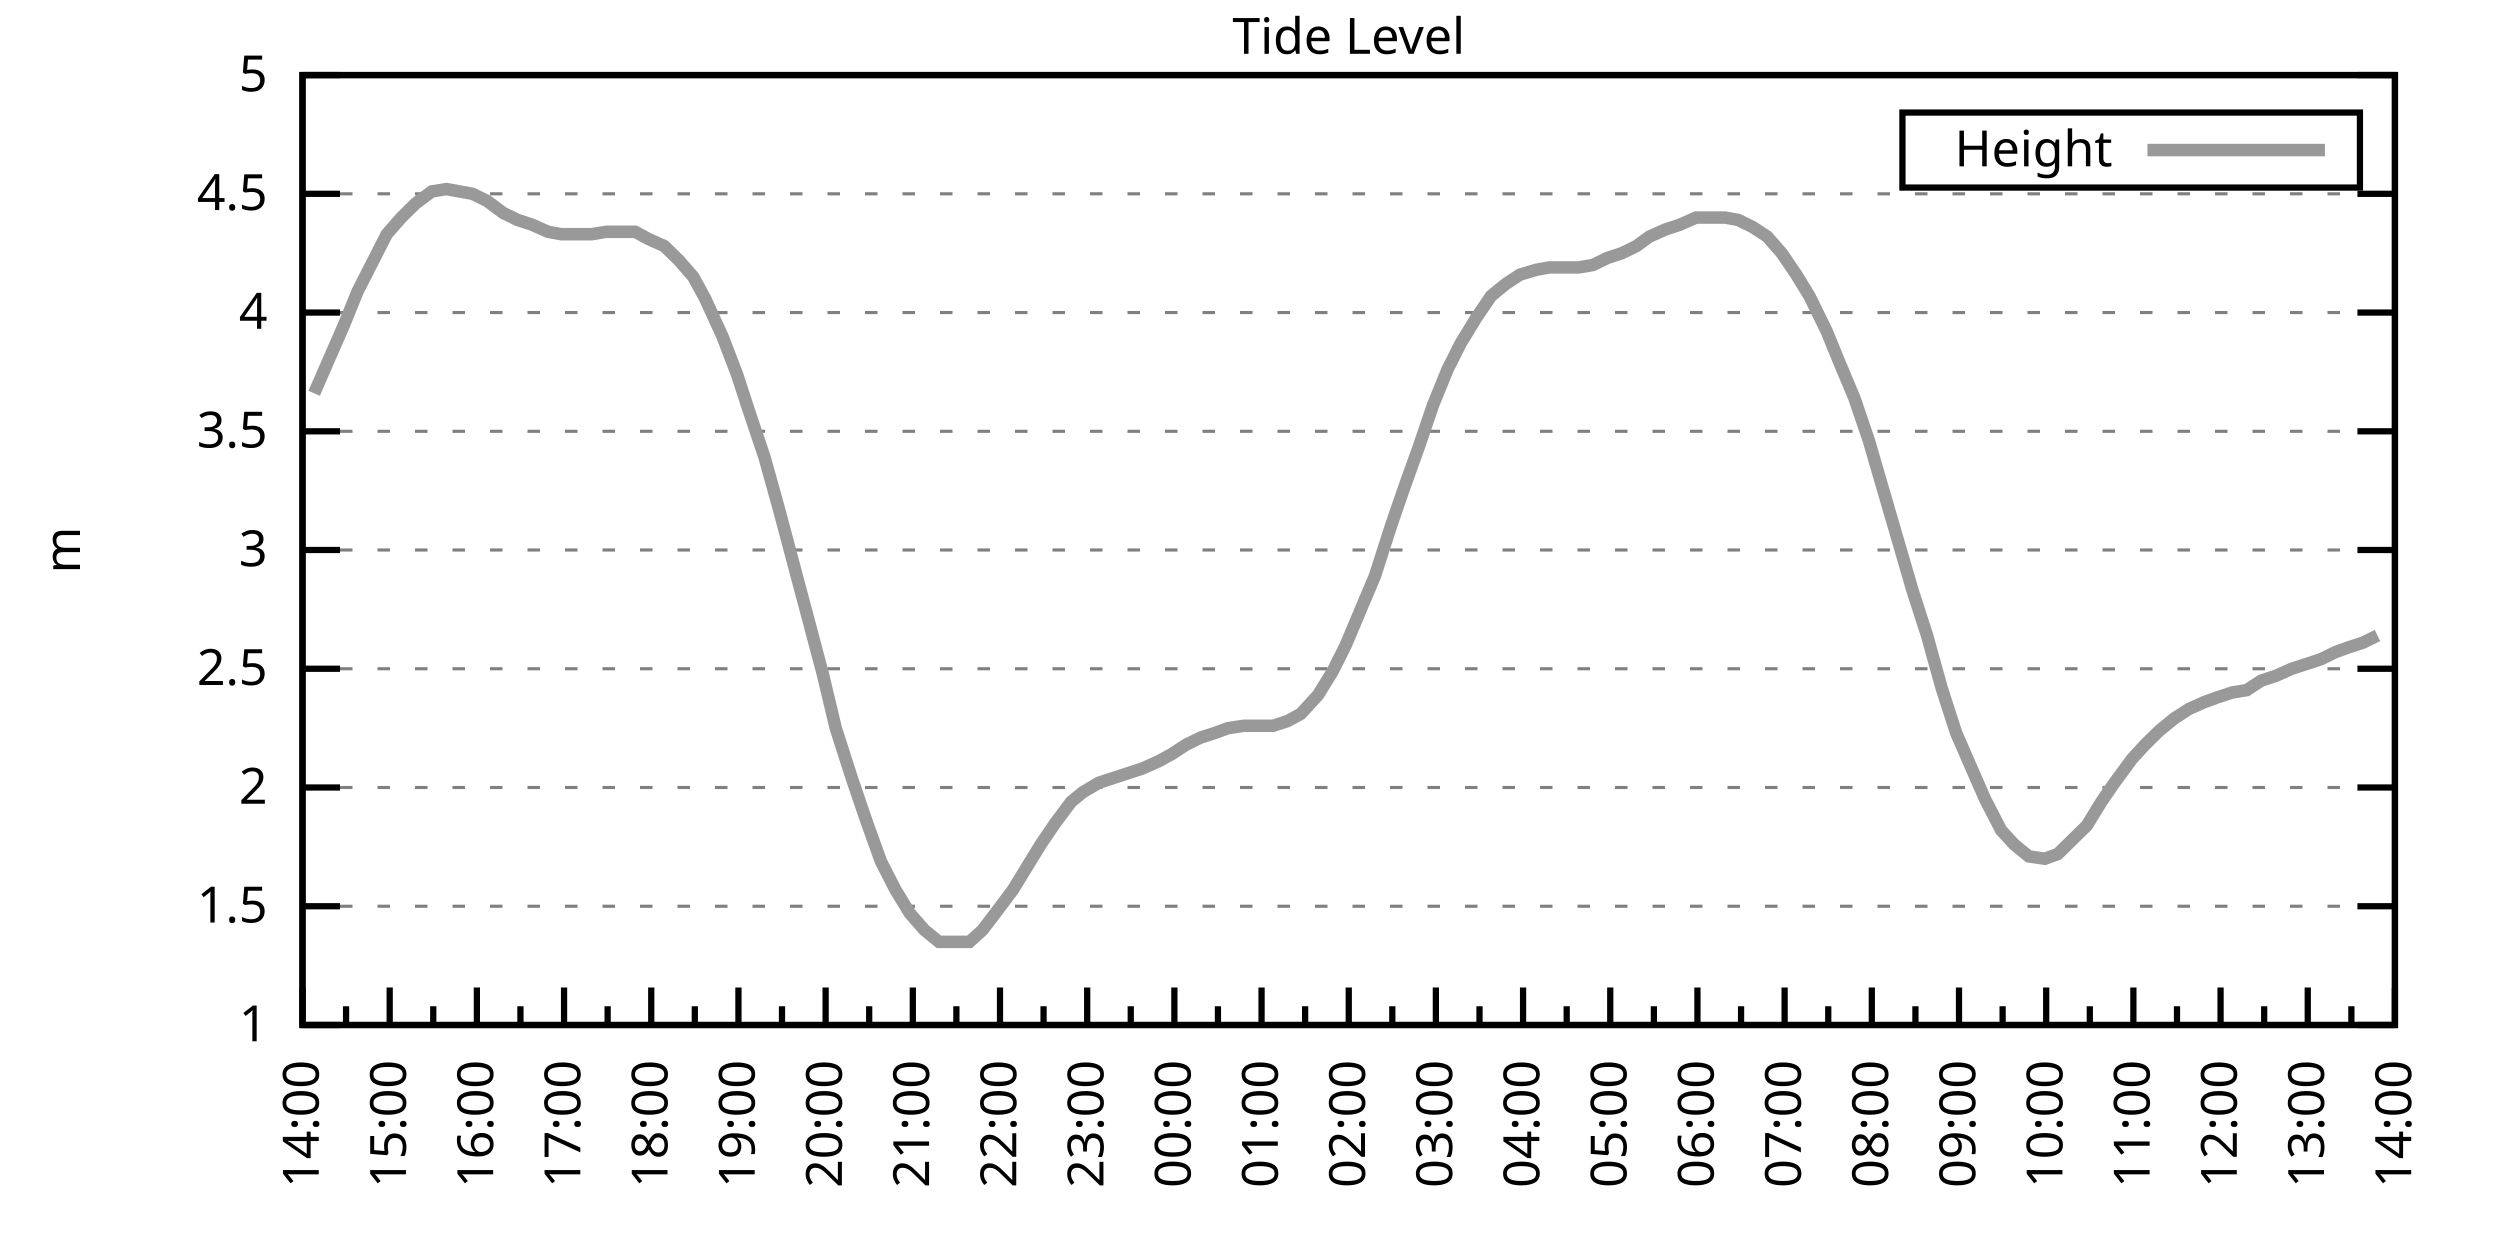
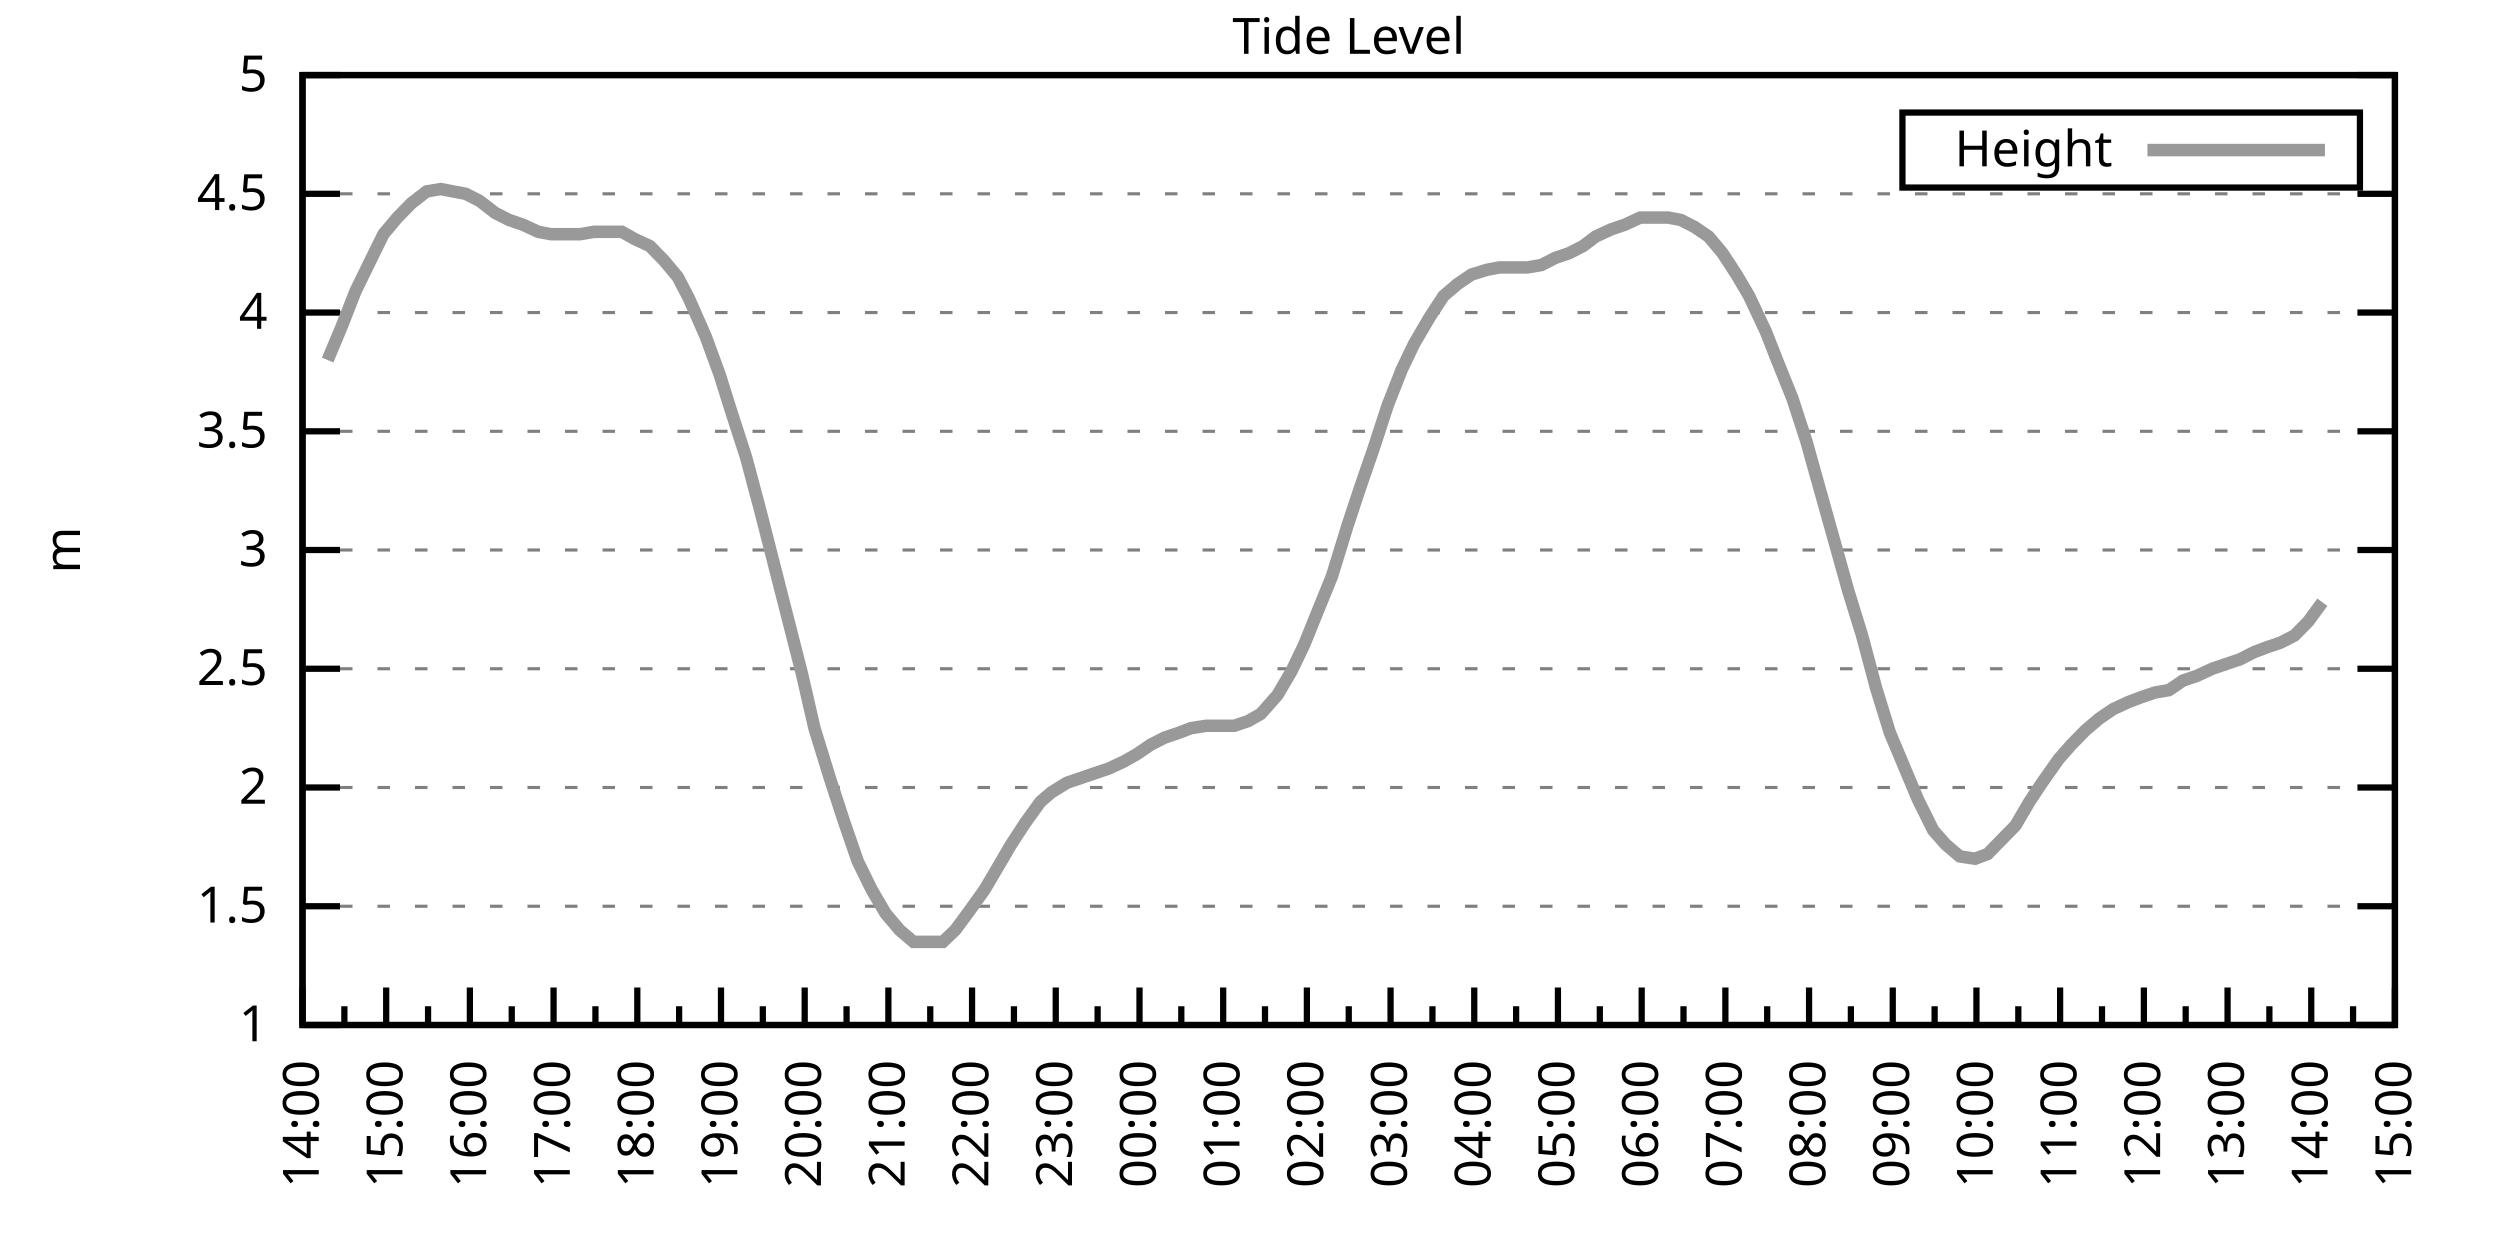
<svg xmlns="http://www.w3.org/2000/svg" xmlns:xlink="http://www.w3.org/1999/xlink" width="400" height="200" viewBox="0 0 400 200">
  <g id="gnuplot_canvas">
    <rect x="0" y="0" width="400" height="200" fill="none" />
    <defs>
      <circle id="gpDot" r="0.5" stroke-width="0.5" stroke="currentColor" />
      <path id="gpPt0" stroke-width="0.333" stroke="currentColor" d="M-1,0 h2 M0,-1 v2" />
      <path id="gpPt1" stroke-width="0.333" stroke="currentColor" d="M-1,-1 L1,1 M1,-1 L-1,1" />
      <path id="gpPt2" stroke-width="0.333" stroke="currentColor" d="M-1,0 L1,0 M0,-1 L0,1 M-1,-1 L1,1 M-1,1 L1,-1" />
      <rect id="gpPt3" stroke-width="0.333" stroke="currentColor" x="-1" y="-1" width="2" height="2" />
      <rect id="gpPt4" stroke-width="0.333" stroke="currentColor" fill="currentColor" x="-1" y="-1" width="2" height="2" />
      <circle id="gpPt5" stroke-width="0.333" stroke="currentColor" cx="0" cy="0" r="1" />
      <use xlink:href="#gpPt5" id="gpPt6" fill="currentColor" stroke="none" />
      <path id="gpPt7" stroke-width="0.333" stroke="currentColor" d="M0,-1.33 L-1.33,0.67 L1.33,0.67 z" />
      <use xlink:href="#gpPt7" id="gpPt8" fill="currentColor" stroke="none" />
      <use xlink:href="#gpPt7" id="gpPt9" stroke="currentColor" transform="rotate(180)" />
      <use xlink:href="#gpPt9" id="gpPt10" fill="currentColor" stroke="none" />
      <use xlink:href="#gpPt3" id="gpPt11" stroke="currentColor" transform="rotate(45)" />
      <use xlink:href="#gpPt11" id="gpPt12" fill="currentColor" stroke="none" />
      <path id="gpPt13" stroke-width="0.333" stroke="currentColor" d="M0,1.330 L1.265,0.411 L0.782,-1.067 L-0.782,-1.076 L-1.265,0.411 z" />
      <use xlink:href="#gpPt13" id="gpPt14" fill="currentColor" stroke="none" />
      <filter id="textbox" filterUnits="objectBoundingBox" x="0" y="0" height="1" width="1">
        <feFlood flood-color="white" flood-opacity="1" result="bgnd" />
        <feComposite in="SourceGraphic" in2="bgnd" operator="atop" />
      </filter>
      <filter id="greybox" filterUnits="objectBoundingBox" x="0" y="0" height="1" width="1">
        <feFlood flood-color="lightgrey" flood-opacity="1" result="grey" />
        <feComposite in="SourceGraphic" in2="grey" operator="atop" />
      </filter>
    </defs>
    <g fill="none" color="white" stroke="currentColor" stroke-width="1.00" stroke-linecap="butt" stroke-linejoin="miter">
</g>
    <g fill="none" color="black" stroke="currentColor" stroke-width="1.00" stroke-linecap="butt" stroke-linejoin="miter">
      <g stroke="none" shape-rendering="crispEdges">
        <polygon fill="rgb(255, 255, 255)" points="48.40,164.00 383.18,164.00 383.18,12.02 48.40,12.02 " />
      </g>
    </g>
    <g fill="none" color="black" stroke="currentColor" stroke-width="1.00" stroke-linecap="butt" stroke-linejoin="miter">
</g>
    <g fill="none" color="black" stroke="black" stroke-width="0.50" stroke-linecap="butt" stroke-linejoin="miter">
</g>
    <g fill="none" color="gray" stroke="currentColor" stroke-width="0.50" stroke-linecap="butt" stroke-linejoin="miter">
      <path stroke="gray" stroke-dasharray="2,4" class="gridline" d="M48.40,164.00 L383.19,164.00  " />
    </g>
    <g fill="none" color="gray" stroke="gray" stroke-width="1.00" stroke-linecap="butt" stroke-linejoin="miter">
</g>
    <g fill="none" color="black" stroke="currentColor" stroke-width="1.00" stroke-linecap="butt" stroke-linejoin="miter">
      <path stroke="black" d="M48.40,164.00 L54.40,164.00 M383.19,164.00 L377.19,164.00  " />
      <g transform="translate(42.80,166.60)" stroke="none" fill="black" font-family="Sans" font-size="8.00" text-anchor="end">
        <text>
          <tspan font-family="Sans"> 1</tspan>
        </text>
      </g>
    </g>
    <g fill="none" color="black" stroke="currentColor" stroke-width="1.00" stroke-linecap="butt" stroke-linejoin="miter">
</g>
    <g fill="none" color="black" stroke="black" stroke-width="0.50" stroke-linecap="butt" stroke-linejoin="miter">
</g>
    <g fill="none" color="gray" stroke="currentColor" stroke-width="0.50" stroke-linecap="butt" stroke-linejoin="miter">
      <path stroke="gray" stroke-dasharray="2,4" class="gridline" d="M48.40,145.00 L383.19,145.00  " />
    </g>
    <g fill="none" color="gray" stroke="gray" stroke-width="1.00" stroke-linecap="butt" stroke-linejoin="miter">
</g>
    <g fill="none" color="black" stroke="currentColor" stroke-width="1.00" stroke-linecap="butt" stroke-linejoin="miter">
      <path stroke="black" d="M48.40,145.00 L54.40,145.00 M383.19,145.00 L377.19,145.00  " />
      <g transform="translate(42.80,147.60)" stroke="none" fill="black" font-family="Sans" font-size="8.00" text-anchor="end">
        <text>
          <tspan font-family="Sans"> 1.5</tspan>
        </text>
      </g>
    </g>
    <g fill="none" color="black" stroke="currentColor" stroke-width="1.00" stroke-linecap="butt" stroke-linejoin="miter">
</g>
    <g fill="none" color="black" stroke="black" stroke-width="0.50" stroke-linecap="butt" stroke-linejoin="miter">
</g>
    <g fill="none" color="gray" stroke="currentColor" stroke-width="0.50" stroke-linecap="butt" stroke-linejoin="miter">
      <path stroke="gray" stroke-dasharray="2,4" class="gridline" d="M48.40,126.00 L383.19,126.00  " />
    </g>
    <g fill="none" color="gray" stroke="gray" stroke-width="1.00" stroke-linecap="butt" stroke-linejoin="miter">
</g>
    <g fill="none" color="black" stroke="currentColor" stroke-width="1.00" stroke-linecap="butt" stroke-linejoin="miter">
      <path stroke="black" d="M48.40,126.00 L54.40,126.00 M383.19,126.00 L377.19,126.00  " />
      <g transform="translate(42.80,128.60)" stroke="none" fill="black" font-family="Sans" font-size="8.00" text-anchor="end">
        <text>
          <tspan font-family="Sans"> 2</tspan>
        </text>
      </g>
    </g>
    <g fill="none" color="black" stroke="currentColor" stroke-width="1.00" stroke-linecap="butt" stroke-linejoin="miter">
</g>
    <g fill="none" color="black" stroke="black" stroke-width="0.50" stroke-linecap="butt" stroke-linejoin="miter">
</g>
    <g fill="none" color="gray" stroke="currentColor" stroke-width="0.50" stroke-linecap="butt" stroke-linejoin="miter">
      <path stroke="gray" stroke-dasharray="2,4" class="gridline" d="M48.40,107.00 L383.19,107.00  " />
    </g>
    <g fill="none" color="gray" stroke="gray" stroke-width="1.00" stroke-linecap="butt" stroke-linejoin="miter">
</g>
    <g fill="none" color="black" stroke="currentColor" stroke-width="1.00" stroke-linecap="butt" stroke-linejoin="miter">
      <path stroke="black" d="M48.40,107.00 L54.40,107.00 M383.19,107.00 L377.19,107.00  " />
      <g transform="translate(42.80,109.60)" stroke="none" fill="black" font-family="Sans" font-size="8.00" text-anchor="end">
        <text>
          <tspan font-family="Sans"> 2.5</tspan>
        </text>
      </g>
    </g>
    <g fill="none" color="black" stroke="currentColor" stroke-width="1.00" stroke-linecap="butt" stroke-linejoin="miter">
</g>
    <g fill="none" color="black" stroke="black" stroke-width="0.50" stroke-linecap="butt" stroke-linejoin="miter">
</g>
    <g fill="none" color="gray" stroke="currentColor" stroke-width="0.50" stroke-linecap="butt" stroke-linejoin="miter">
      <path stroke="gray" stroke-dasharray="2,4" class="gridline" d="M48.40,88.00 L383.19,88.00  " />
    </g>
    <g fill="none" color="gray" stroke="gray" stroke-width="1.00" stroke-linecap="butt" stroke-linejoin="miter">
</g>
    <g fill="none" color="black" stroke="currentColor" stroke-width="1.00" stroke-linecap="butt" stroke-linejoin="miter">
      <path stroke="black" d="M48.40,88.00 L54.40,88.00 M383.19,88.00 L377.19,88.00  " />
      <g transform="translate(42.80,90.60)" stroke="none" fill="black" font-family="Sans" font-size="8.00" text-anchor="end">
        <text>
          <tspan font-family="Sans"> 3</tspan>
        </text>
      </g>
    </g>
    <g fill="none" color="black" stroke="currentColor" stroke-width="1.00" stroke-linecap="butt" stroke-linejoin="miter">
</g>
    <g fill="none" color="black" stroke="black" stroke-width="0.50" stroke-linecap="butt" stroke-linejoin="miter">
</g>
    <g fill="none" color="gray" stroke="currentColor" stroke-width="0.50" stroke-linecap="butt" stroke-linejoin="miter">
      <path stroke="gray" stroke-dasharray="2,4" class="gridline" d="M48.40,69.01 L383.19,69.01  " />
    </g>
    <g fill="none" color="gray" stroke="gray" stroke-width="1.00" stroke-linecap="butt" stroke-linejoin="miter">
</g>
    <g fill="none" color="black" stroke="currentColor" stroke-width="1.00" stroke-linecap="butt" stroke-linejoin="miter">
      <path stroke="black" d="M48.40,69.01 L54.40,69.01 M383.19,69.01 L377.19,69.01  " />
      <g transform="translate(42.80,71.61)" stroke="none" fill="black" font-family="Sans" font-size="8.00" text-anchor="end">
        <text>
          <tspan font-family="Sans"> 3.5</tspan>
        </text>
      </g>
    </g>
    <g fill="none" color="black" stroke="currentColor" stroke-width="1.00" stroke-linecap="butt" stroke-linejoin="miter">
</g>
    <g fill="none" color="black" stroke="black" stroke-width="0.50" stroke-linecap="butt" stroke-linejoin="miter">
</g>
    <g fill="none" color="gray" stroke="currentColor" stroke-width="0.50" stroke-linecap="butt" stroke-linejoin="miter">
      <path stroke="gray" stroke-dasharray="2,4" class="gridline" d="M48.40,50.01 L383.19,50.01  " />
    </g>
    <g fill="none" color="gray" stroke="gray" stroke-width="1.00" stroke-linecap="butt" stroke-linejoin="miter">
</g>
    <g fill="none" color="black" stroke="currentColor" stroke-width="1.00" stroke-linecap="butt" stroke-linejoin="miter">
      <path stroke="black" d="M48.40,50.01 L54.40,50.01 M383.19,50.01 L377.19,50.01  " />
      <g transform="translate(42.80,52.61)" stroke="none" fill="black" font-family="Sans" font-size="8.00" text-anchor="end">
        <text>
          <tspan font-family="Sans"> 4</tspan>
        </text>
      </g>
    </g>
    <g fill="none" color="black" stroke="currentColor" stroke-width="1.00" stroke-linecap="butt" stroke-linejoin="miter">
</g>
    <g fill="none" color="black" stroke="black" stroke-width="0.50" stroke-linecap="butt" stroke-linejoin="miter">
</g>
    <g fill="none" color="gray" stroke="currentColor" stroke-width="0.50" stroke-linecap="butt" stroke-linejoin="miter">
      <path stroke="gray" stroke-dasharray="2,4" class="gridline" d="M48.40,31.01 L383.19,31.01  " />
    </g>
    <g fill="none" color="gray" stroke="gray" stroke-width="1.00" stroke-linecap="butt" stroke-linejoin="miter">
</g>
    <g fill="none" color="black" stroke="currentColor" stroke-width="1.00" stroke-linecap="butt" stroke-linejoin="miter">
      <path stroke="black" d="M48.40,31.01 L54.40,31.01 M383.19,31.01 L377.19,31.01  " />
      <g transform="translate(42.80,33.61)" stroke="none" fill="black" font-family="Sans" font-size="8.00" text-anchor="end">
        <text>
          <tspan font-family="Sans"> 4.5</tspan>
        </text>
      </g>
    </g>
    <g fill="none" color="black" stroke="currentColor" stroke-width="1.00" stroke-linecap="butt" stroke-linejoin="miter">
</g>
    <g fill="none" color="black" stroke="black" stroke-width="0.50" stroke-linecap="butt" stroke-linejoin="miter">
</g>
    <g fill="none" color="gray" stroke="currentColor" stroke-width="0.50" stroke-linecap="butt" stroke-linejoin="miter">
      <path stroke="gray" stroke-dasharray="2,4" class="gridline" d="M48.40,12.01 L383.19,12.01  " />
    </g>
    <g fill="none" color="gray" stroke="gray" stroke-width="1.00" stroke-linecap="butt" stroke-linejoin="miter">
</g>
    <g fill="none" color="black" stroke="currentColor" stroke-width="1.00" stroke-linecap="butt" stroke-linejoin="miter">
      <path stroke="black" d="M48.40,12.01 L54.40,12.01 M383.19,12.01 L377.19,12.01  " />
      <g transform="translate(42.80,14.61)" stroke="none" fill="black" font-family="Sans" font-size="8.00" text-anchor="end">
        <text>
          <tspan font-family="Sans"> 5</tspan>
        </text>
      </g>
    </g>
    <g fill="none" color="black" stroke="currentColor" stroke-width="1.00" stroke-linecap="butt" stroke-linejoin="miter">
      <path stroke="black" d="M48.40,164.00 L48.40,158.00  " />
      <g transform="translate(51.00,169.60) rotate(270)" stroke="none" fill="black" font-family="Sans" font-size="8.00" text-anchor="end">
        <text>
          <tspan font-family="Sans">14:00</tspan>
        </text>
      </g>
    </g>
    <g fill="none" color="black" stroke="currentColor" stroke-width="1.00" stroke-linecap="butt" stroke-linejoin="miter">
-       <path stroke="black" d="M55.37,164.00 L55.37,161.00 M62.35,164.00 L62.35,158.00  " />
-       <g transform="translate(64.95,169.60) rotate(270)" stroke="none" fill="black" font-family="Sans" font-size="8.00" text-anchor="end">
+       <path stroke="black" d="M55.10,164.00 L55.10,161.00 M61.79,164.00 L61.79,158.00  " />
+       <g transform="translate(64.39,169.60) rotate(270)" stroke="none" fill="black" font-family="Sans" font-size="8.00" text-anchor="end">
        <text>
          <tspan font-family="Sans">15:00</tspan>
        </text>
      </g>
    </g>
    <g fill="none" color="black" stroke="currentColor" stroke-width="1.00" stroke-linecap="butt" stroke-linejoin="miter">
-       <path stroke="black" d="M69.32,164.00 L69.32,161.00 M76.30,164.00 L76.30,158.00  " />
-       <g transform="translate(78.90,169.60) rotate(270)" stroke="none" fill="black" font-family="Sans" font-size="8.00" text-anchor="end">
+       <path stroke="black" d="M68.49,164.00 L68.49,161.00 M75.18,164.00 L75.18,158.00  " />
+       <g transform="translate(77.78,169.60) rotate(270)" stroke="none" fill="black" font-family="Sans" font-size="8.00" text-anchor="end">
        <text>
          <tspan font-family="Sans">16:00</tspan>
        </text>
      </g>
    </g>
    <g fill="none" color="black" stroke="currentColor" stroke-width="1.00" stroke-linecap="butt" stroke-linejoin="miter">
-       <path stroke="black" d="M83.27,164.00 L83.27,161.00 M90.25,164.00 L90.25,158.00  " />
-       <g transform="translate(92.85,169.60) rotate(270)" stroke="none" fill="black" font-family="Sans" font-size="8.00" text-anchor="end">
+       <path stroke="black" d="M81.88,164.00 L81.88,161.00 M88.57,164.00 L88.57,158.00  " />
+       <g transform="translate(91.17,169.60) rotate(270)" stroke="none" fill="black" font-family="Sans" font-size="8.00" text-anchor="end">
        <text>
          <tspan font-family="Sans">17:00</tspan>
        </text>
      </g>
    </g>
    <g fill="none" color="black" stroke="currentColor" stroke-width="1.00" stroke-linecap="butt" stroke-linejoin="miter">
-       <path stroke="black" d="M97.22,164.00 L97.22,161.00 M104.20,164.00 L104.20,158.00  " />
-       <g transform="translate(106.80,169.60) rotate(270)" stroke="none" fill="black" font-family="Sans" font-size="8.00" text-anchor="end">
+       <path stroke="black" d="M95.27,164.00 L95.27,161.00 M101.97,164.00 L101.97,158.00  " />
+       <g transform="translate(104.57,169.60) rotate(270)" stroke="none" fill="black" font-family="Sans" font-size="8.00" text-anchor="end">
        <text>
          <tspan font-family="Sans">18:00</tspan>
        </text>
      </g>
    </g>
    <g fill="none" color="black" stroke="currentColor" stroke-width="1.00" stroke-linecap="butt" stroke-linejoin="miter">
-       <path stroke="black" d="M111.17,164.00 L111.17,161.00 M118.15,164.00 L118.15,158.00  " />
-       <g transform="translate(120.75,169.60) rotate(270)" stroke="none" fill="black" font-family="Sans" font-size="8.00" text-anchor="end">
+       <path stroke="black" d="M108.66,164.00 L108.66,161.00 M115.36,164.00 L115.36,158.00  " />
+       <g transform="translate(117.96,169.60) rotate(270)" stroke="none" fill="black" font-family="Sans" font-size="8.00" text-anchor="end">
        <text>
          <tspan font-family="Sans">19:00</tspan>
        </text>
      </g>
    </g>
    <g fill="none" color="black" stroke="currentColor" stroke-width="1.00" stroke-linecap="butt" stroke-linejoin="miter">
-       <path stroke="black" d="M125.12,164.00 L125.12,161.00 M132.10,164.00 L132.10,158.00  " />
-       <g transform="translate(134.70,169.60) rotate(270)" stroke="none" fill="black" font-family="Sans" font-size="8.00" text-anchor="end">
+       <path stroke="black" d="M122.05,164.00 L122.05,161.00 M128.75,164.00 L128.75,158.00  " />
+       <g transform="translate(131.35,169.60) rotate(270)" stroke="none" fill="black" font-family="Sans" font-size="8.00" text-anchor="end">
        <text>
          <tspan font-family="Sans">20:00</tspan>
        </text>
      </g>
    </g>
    <g fill="none" color="black" stroke="currentColor" stroke-width="1.00" stroke-linecap="butt" stroke-linejoin="miter">
-       <path stroke="black" d="M139.07,164.00 L139.07,161.00 M146.05,164.00 L146.05,158.00  " />
-       <g transform="translate(148.65,169.60) rotate(270)" stroke="none" fill="black" font-family="Sans" font-size="8.00" text-anchor="end">
+       <path stroke="black" d="M135.45,164.00 L135.45,161.00 M142.14,164.00 L142.14,158.00  " />
+       <g transform="translate(144.74,169.60) rotate(270)" stroke="none" fill="black" font-family="Sans" font-size="8.00" text-anchor="end">
        <text>
          <tspan font-family="Sans">21:00</tspan>
        </text>
      </g>
    </g>
    <g fill="none" color="black" stroke="currentColor" stroke-width="1.00" stroke-linecap="butt" stroke-linejoin="miter">
-       <path stroke="black" d="M153.02,164.00 L153.02,161.00 M160.00,164.00 L160.00,158.00  " />
-       <g transform="translate(162.60,169.60) rotate(270)" stroke="none" fill="black" font-family="Sans" font-size="8.00" text-anchor="end">
+       <path stroke="black" d="M148.84,164.00 L148.84,161.00 M155.53,164.00 L155.53,158.00  " />
+       <g transform="translate(158.13,169.60) rotate(270)" stroke="none" fill="black" font-family="Sans" font-size="8.00" text-anchor="end">
        <text>
          <tspan font-family="Sans">22:00</tspan>
        </text>
      </g>
    </g>
    <g fill="none" color="black" stroke="currentColor" stroke-width="1.00" stroke-linecap="butt" stroke-linejoin="miter">
-       <path stroke="black" d="M166.97,164.00 L166.97,161.00 M173.95,164.00 L173.95,158.00  " />
-       <g transform="translate(176.55,169.60) rotate(270)" stroke="none" fill="black" font-family="Sans" font-size="8.00" text-anchor="end">
+       <path stroke="black" d="M162.23,164.00 L162.23,161.00 M168.92,164.00 L168.92,158.00  " />
+       <g transform="translate(171.52,169.60) rotate(270)" stroke="none" fill="black" font-family="Sans" font-size="8.00" text-anchor="end">
        <text>
          <tspan font-family="Sans">23:00</tspan>
        </text>
      </g>
    </g>
    <g fill="none" color="black" stroke="currentColor" stroke-width="1.00" stroke-linecap="butt" stroke-linejoin="miter">
-       <path stroke="black" d="M180.92,164.00 L180.92,161.00 M187.90,164.00 L187.90,158.00  " />
-       <g transform="translate(190.50,169.60) rotate(270)" stroke="none" fill="black" font-family="Sans" font-size="8.00" text-anchor="end">
+       <path stroke="black" d="M175.62,164.00 L175.62,161.00 M182.32,164.00 L182.32,158.00  " />
+       <g transform="translate(184.92,169.60) rotate(270)" stroke="none" fill="black" font-family="Sans" font-size="8.00" text-anchor="end">
        <text>
          <tspan font-family="Sans">00:00</tspan>
        </text>
      </g>
    </g>
    <g fill="none" color="black" stroke="currentColor" stroke-width="1.00" stroke-linecap="butt" stroke-linejoin="miter">
-       <path stroke="black" d="M194.87,164.00 L194.87,161.00 M201.85,164.00 L201.85,158.00  " />
-       <g transform="translate(204.45,169.60) rotate(270)" stroke="none" fill="black" font-family="Sans" font-size="8.00" text-anchor="end">
+       <path stroke="black" d="M189.01,164.00 L189.01,161.00 M195.71,164.00 L195.71,158.00  " />
+       <g transform="translate(198.31,169.60) rotate(270)" stroke="none" fill="black" font-family="Sans" font-size="8.00" text-anchor="end">
        <text>
          <tspan font-family="Sans">01:00</tspan>
        </text>
      </g>
    </g>
    <g fill="none" color="black" stroke="currentColor" stroke-width="1.00" stroke-linecap="butt" stroke-linejoin="miter">
-       <path stroke="black" d="M208.82,164.00 L208.82,161.00 M215.80,164.00 L215.80,158.00  " />
-       <g transform="translate(218.40,169.60) rotate(270)" stroke="none" fill="black" font-family="Sans" font-size="8.00" text-anchor="end">
+       <path stroke="black" d="M202.40,164.00 L202.40,161.00 M209.10,164.00 L209.10,158.00  " />
+       <g transform="translate(211.70,169.60) rotate(270)" stroke="none" fill="black" font-family="Sans" font-size="8.00" text-anchor="end">
        <text>
          <tspan font-family="Sans">02:00</tspan>
        </text>
      </g>
    </g>
    <g fill="none" color="black" stroke="currentColor" stroke-width="1.00" stroke-linecap="butt" stroke-linejoin="miter">
-       <path stroke="black" d="M222.77,164.00 L222.77,161.00 M229.74,164.00 L229.74,158.00  " />
-       <g transform="translate(232.34,169.60) rotate(270)" stroke="none" fill="black" font-family="Sans" font-size="8.00" text-anchor="end">
+       <path stroke="black" d="M215.80,164.00 L215.80,161.00 M222.49,164.00 L222.49,158.00  " />
+       <g transform="translate(225.09,169.60) rotate(270)" stroke="none" fill="black" font-family="Sans" font-size="8.00" text-anchor="end">
        <text>
          <tspan font-family="Sans">03:00</tspan>
        </text>
      </g>
    </g>
    <g fill="none" color="black" stroke="currentColor" stroke-width="1.00" stroke-linecap="butt" stroke-linejoin="miter">
-       <path stroke="black" d="M236.72,164.00 L236.72,161.00 M243.69,164.00 L243.69,158.00  " />
-       <g transform="translate(246.29,169.60) rotate(270)" stroke="none" fill="black" font-family="Sans" font-size="8.00" text-anchor="end">
+       <path stroke="black" d="M229.19,164.00 L229.19,161.00 M235.88,164.00 L235.88,158.00  " />
+       <g transform="translate(238.48,169.60) rotate(270)" stroke="none" fill="black" font-family="Sans" font-size="8.00" text-anchor="end">
        <text>
          <tspan font-family="Sans">04:00</tspan>
        </text>
      </g>
    </g>
    <g fill="none" color="black" stroke="currentColor" stroke-width="1.00" stroke-linecap="butt" stroke-linejoin="miter">
-       <path stroke="black" d="M250.67,164.00 L250.67,161.00 M257.64,164.00 L257.64,158.00  " />
-       <g transform="translate(260.24,169.60) rotate(270)" stroke="none" fill="black" font-family="Sans" font-size="8.00" text-anchor="end">
+       <path stroke="black" d="M242.58,164.00 L242.58,161.00 M249.27,164.00 L249.27,158.00  " />
+       <g transform="translate(251.87,169.60) rotate(270)" stroke="none" fill="black" font-family="Sans" font-size="8.00" text-anchor="end">
        <text>
          <tspan font-family="Sans">05:00</tspan>
        </text>
      </g>
    </g>
    <g fill="none" color="black" stroke="currentColor" stroke-width="1.00" stroke-linecap="butt" stroke-linejoin="miter">
-       <path stroke="black" d="M264.62,164.00 L264.62,161.00 M271.59,164.00 L271.59,158.00  " />
-       <g transform="translate(274.19,169.60) rotate(270)" stroke="none" fill="black" font-family="Sans" font-size="8.00" text-anchor="end">
+       <path stroke="black" d="M255.97,164.00 L255.97,161.00 M262.67,164.00 L262.67,158.00  " />
+       <g transform="translate(265.27,169.60) rotate(270)" stroke="none" fill="black" font-family="Sans" font-size="8.00" text-anchor="end">
        <text>
          <tspan font-family="Sans">06:00</tspan>
        </text>
      </g>
    </g>
    <g fill="none" color="black" stroke="currentColor" stroke-width="1.00" stroke-linecap="butt" stroke-linejoin="miter">
-       <path stroke="black" d="M278.57,164.00 L278.57,161.00 M285.54,164.00 L285.54,158.00  " />
-       <g transform="translate(288.14,169.60) rotate(270)" stroke="none" fill="black" font-family="Sans" font-size="8.00" text-anchor="end">
+       <path stroke="black" d="M269.36,164.00 L269.36,161.00 M276.06,164.00 L276.06,158.00  " />
+       <g transform="translate(278.66,169.60) rotate(270)" stroke="none" fill="black" font-family="Sans" font-size="8.00" text-anchor="end">
        <text>
          <tspan font-family="Sans">07:00</tspan>
        </text>
      </g>
    </g>
    <g fill="none" color="black" stroke="currentColor" stroke-width="1.00" stroke-linecap="butt" stroke-linejoin="miter">
-       <path stroke="black" d="M292.52,164.00 L292.52,161.00 M299.49,164.00 L299.49,158.00  " />
-       <g transform="translate(302.09,169.60) rotate(270)" stroke="none" fill="black" font-family="Sans" font-size="8.00" text-anchor="end">
+       <path stroke="black" d="M282.75,164.00 L282.75,161.00 M289.45,164.00 L289.45,158.00  " />
+       <g transform="translate(292.05,169.60) rotate(270)" stroke="none" fill="black" font-family="Sans" font-size="8.00" text-anchor="end">
        <text>
          <tspan font-family="Sans">08:00</tspan>
        </text>
      </g>
    </g>
    <g fill="none" color="black" stroke="currentColor" stroke-width="1.00" stroke-linecap="butt" stroke-linejoin="miter">
-       <path stroke="black" d="M306.47,164.00 L306.47,161.00 M313.44,164.00 L313.44,158.00  " />
-       <g transform="translate(316.04,169.60) rotate(270)" stroke="none" fill="black" font-family="Sans" font-size="8.00" text-anchor="end">
+       <path stroke="black" d="M296.14,164.00 L296.14,161.00 M302.84,164.00 L302.84,158.00  " />
+       <g transform="translate(305.44,169.60) rotate(270)" stroke="none" fill="black" font-family="Sans" font-size="8.00" text-anchor="end">
        <text>
          <tspan font-family="Sans">09:00</tspan>
        </text>
      </g>
    </g>
    <g fill="none" color="black" stroke="currentColor" stroke-width="1.00" stroke-linecap="butt" stroke-linejoin="miter">
-       <path stroke="black" d="M320.42,164.00 L320.42,161.00 M327.39,164.00 L327.39,158.00  " />
-       <g transform="translate(329.99,169.60) rotate(270)" stroke="none" fill="black" font-family="Sans" font-size="8.00" text-anchor="end">
+       <path stroke="black" d="M309.54,164.00 L309.54,161.00 M316.23,164.00 L316.23,158.00  " />
+       <g transform="translate(318.83,169.60) rotate(270)" stroke="none" fill="black" font-family="Sans" font-size="8.00" text-anchor="end">
        <text>
          <tspan font-family="Sans">10:00</tspan>
        </text>
      </g>
    </g>
    <g fill="none" color="black" stroke="currentColor" stroke-width="1.00" stroke-linecap="butt" stroke-linejoin="miter">
-       <path stroke="black" d="M334.37,164.00 L334.37,161.00 M341.34,164.00 L341.34,158.00  " />
-       <g transform="translate(343.94,169.60) rotate(270)" stroke="none" fill="black" font-family="Sans" font-size="8.00" text-anchor="end">
+       <path stroke="black" d="M322.93,164.00 L322.93,161.00 M329.62,164.00 L329.62,158.00  " />
+       <g transform="translate(332.22,169.60) rotate(270)" stroke="none" fill="black" font-family="Sans" font-size="8.00" text-anchor="end">
        <text>
          <tspan font-family="Sans">11:00</tspan>
        </text>
      </g>
    </g>
    <g fill="none" color="black" stroke="currentColor" stroke-width="1.00" stroke-linecap="butt" stroke-linejoin="miter">
-       <path stroke="black" d="M348.32,164.00 L348.32,161.00 M355.29,164.00 L355.29,158.00  " />
-       <g transform="translate(357.89,169.60) rotate(270)" stroke="none" fill="black" font-family="Sans" font-size="8.00" text-anchor="end">
+       <path stroke="black" d="M336.32,164.00 L336.32,161.00 M343.02,164.00 L343.02,158.00  " />
+       <g transform="translate(345.62,169.60) rotate(270)" stroke="none" fill="black" font-family="Sans" font-size="8.00" text-anchor="end">
        <text>
          <tspan font-family="Sans">12:00</tspan>
        </text>
      </g>
    </g>
    <g fill="none" color="black" stroke="currentColor" stroke-width="1.00" stroke-linecap="butt" stroke-linejoin="miter">
-       <path stroke="black" d="M362.27,164.00 L362.27,161.00 M369.24,164.00 L369.24,158.00  " />
-       <g transform="translate(371.84,169.60) rotate(270)" stroke="none" fill="black" font-family="Sans" font-size="8.00" text-anchor="end">
+       <path stroke="black" d="M349.71,164.00 L349.71,161.00 M356.41,164.00 L356.41,158.00  " />
+       <g transform="translate(359.01,169.60) rotate(270)" stroke="none" fill="black" font-family="Sans" font-size="8.00" text-anchor="end">
        <text>
          <tspan font-family="Sans">13:00</tspan>
        </text>
      </g>
    </g>
    <g fill="none" color="black" stroke="currentColor" stroke-width="1.00" stroke-linecap="butt" stroke-linejoin="miter">
-       <path stroke="black" d="M376.22,164.00 L376.22,161.00 M383.19,164.00 L383.19,158.00  " />
+       <path stroke="black" d="M363.10,164.00 L363.10,161.00 M369.80,164.00 L369.80,158.00  " />
+       <g transform="translate(372.40,169.60) rotate(270)" stroke="none" fill="black" font-family="Sans" font-size="8.00" text-anchor="end">
+         <text>
+           <tspan font-family="Sans">14:00</tspan>
+         </text>
+       </g>
+     </g>
+     <g fill="none" color="black" stroke="currentColor" stroke-width="1.00" stroke-linecap="butt" stroke-linejoin="miter">
+       <path stroke="black" d="M376.49,164.00 L376.49,161.00 M383.19,164.00 L383.19,158.00  " />
      <g transform="translate(385.79,169.60) rotate(270)" stroke="none" fill="black" font-family="Sans" font-size="8.00" text-anchor="end">
        <text>
-           <tspan font-family="Sans">14:00</tspan>
+           <tspan font-family="Sans">15:00</tspan>
        </text>
      </g>
    </g>
    <g fill="none" color="black" stroke="currentColor" stroke-width="1.00" stroke-linecap="butt" stroke-linejoin="miter">
</g>
    <g fill="none" color="black" stroke="currentColor" stroke-width="1.00" stroke-linecap="butt" stroke-linejoin="miter">
      <path stroke="black" d="M48.40,12.01 L48.40,164.00 L383.19,164.00 L383.19,12.01 L48.40,12.01 Z  " />
    </g>
    <g fill="none" color="black" stroke="currentColor" stroke-width="1.00" stroke-linecap="butt" stroke-linejoin="miter">
      <g transform="translate(12.80,88.01) rotate(270)" stroke="none" fill="black" font-family="Sans" font-size="8.00" text-anchor="middle">
        <text>
          <tspan font-family="Sans">m</tspan>
        </text>
      </g>
    </g>
    <g fill="none" color="black" stroke="currentColor" stroke-width="1.00" stroke-linecap="butt" stroke-linejoin="miter">
</g>
    <g fill="none" color="black" stroke="currentColor" stroke-width="1.00" stroke-linecap="butt" stroke-linejoin="miter">
      <path stroke="black" d="M304.39,30.01 L304.39,18.01 L377.59,18.01 L377.59,30.01 L304.39,30.01 Z  " />
    </g>
    <g id="Tide_level_plot_1">
      <g fill="none" color="white" stroke="black" stroke-width="2.00" stroke-linecap="butt" stroke-linejoin="miter">
</g>
      <g fill="none" color="black" stroke="currentColor" stroke-width="2.00" stroke-linecap="butt" stroke-linejoin="miter">
        <g transform="translate(337.99,26.61)" stroke="none" fill="black" font-family="Sans" font-size="8.00" text-anchor="end">
          <text>
            <tspan font-family="Sans">Height</tspan>
          </text>
        </g>
      </g>
      <g fill="none" color="black" stroke="currentColor" stroke-width="2.00" stroke-linecap="butt" stroke-linejoin="miter">
-         <path stroke="rgb(153, 153, 153)" d="M343.59,24.01 L371.99,24.01 M50.26,62.93 L52.58,57.61 L54.91,52.29 L57.23,46.59 L59.56,42.03 L61.88,37.47   L64.21,34.81 L66.53,32.53 L69.09,30.63 L71.42,30.25 L73.51,30.63 L75.60,31.01 L77.93,32.15 L80.48,34.05   L82.81,35.19 L85.13,35.95 L87.69,37.09 L89.78,37.47 L92.11,37.47 L94.67,37.47 L96.99,37.09 L99.08,37.09   L101.64,37.09 L103.73,38.23 L106.29,39.37 L108.62,41.65 L110.94,44.31 L112.80,47.73 L115.59,53.81 L117.92,59.89   L119.78,65.59 L122.33,73.19 L124.66,81.55 L126.98,90.28 L129.31,99.02 L131.63,107.76 L133.72,116.50 L136.28,124.48   L138.61,131.32 L140.93,137.78 L143.26,142.34 L145.58,146.14 L147.91,148.80 L150.23,150.70 L152.79,150.70 L155.11,150.70   L157.21,148.80 L159.53,145.76 L162.09,142.34 L164.18,138.92 L166.51,135.12 L168.83,131.70 L171.39,128.28 L173.25,126.76   L175.81,125.24 L178.13,124.48 L180.46,123.72 L182.78,122.96 L185.34,121.82 L187.43,120.68 L189.76,119.16 L192.08,118.02   L194.41,117.26 L196.50,116.50 L199.06,116.12 L201.38,116.12 L203.71,116.12 L206.03,115.36 L208.12,114.22 L210.91,111.18   L213.24,107.38 L215.33,103.20 L217.89,97.12 L219.98,92.18 L222.54,84.21 L224.63,78.13 L226.95,71.67 L229.28,64.83   L231.60,59.13 L233.70,54.95 L236.25,50.77 L238.58,47.35 L240.90,45.45 L243.23,43.93 L245.79,43.17 L247.88,42.79   L249.97,42.79 L252.53,42.79 L254.85,42.41 L257.18,41.27 L259.50,40.51 L261.83,39.37 L263.92,37.85 L266.48,36.71   L268.80,35.95 L271.36,34.81 L273.69,34.81 L276.01,34.81 L278.10,35.19 L280.43,36.33 L282.75,37.85 L285.08,40.51   L287.40,43.93 L289.50,47.35 L292.29,53.05 L294.15,57.61 L296.70,63.69 L299.03,70.53 L301.35,78.51 L303.68,86.49   L306.00,94.46 L308.33,101.68 L310.65,110.04 L312.98,117.26 L315.30,122.58 L317.63,127.90 L320.18,132.84 L322.28,135.12   L324.60,137.02 L327.16,137.40 L329.25,136.64 L333.90,132.08 L336.23,128.28 L338.32,125.24 L341.11,121.44 L343.20,119.16   L345.53,116.88 L347.85,114.98 L350.18,113.46 L352.73,112.32 L354.83,111.56 L357.15,110.80 L359.48,110.42 L361.80,108.90   L364.13,108.14 L366.68,107.00 L369.01,106.24 L371.33,105.48 L373.66,104.34 L375.75,103.58 L378.08,102.82 L380.40,101.68    " />
+         <path stroke="rgb(153, 153, 153)" d="M343.59,24.01 L371.99,24.01 M52.42,57.61 L54.65,52.29 L56.88,46.59 L59.11,42.03 L61.35,37.47 L63.58,34.81   L65.81,32.53 L68.26,30.63 L70.50,30.25 L72.50,30.63 L74.51,31.01 L76.75,32.15 L79.20,34.05 L81.43,35.19   L83.66,35.95 L86.12,37.09 L88.13,37.47 L90.36,37.47 L92.82,37.47 L95.05,37.09 L97.06,37.09 L99.51,37.09   L101.52,38.23 L103.98,39.37 L106.21,41.65 L108.44,44.31 L110.22,47.73 L112.90,53.81 L115.13,59.89 L116.92,65.59   L119.38,73.19 L121.61,81.55 L123.84,90.28 L126.07,99.02 L128.30,107.76 L130.31,116.50 L132.77,124.48 L135.00,131.32   L137.23,137.78 L139.46,142.34 L141.69,146.14 L143.93,148.80 L146.16,150.70 L148.61,150.70 L150.85,150.70 L152.85,148.80   L155.09,145.76 L157.54,142.34 L159.55,138.92 L161.78,135.12 L164.01,131.70 L166.47,128.28 L168.25,126.76 L170.71,125.24   L172.94,124.48 L175.17,123.72 L177.41,122.96 L179.86,121.82 L181.87,120.68 L184.10,119.16 L186.33,118.02 L188.57,117.26   L190.57,116.50 L193.03,116.12 L195.26,116.12 L197.49,116.12 L199.73,115.36 L201.73,114.22 L204.41,111.18 L206.64,107.38   L208.65,103.20 L211.11,97.12 L213.12,92.18 L215.57,84.21 L217.58,78.13 L219.81,71.67 L222.04,64.83 L224.28,59.13   L226.29,54.95 L228.74,50.77 L230.97,47.35 L233.20,45.45 L235.44,43.93 L237.89,43.17 L239.90,42.79 L241.91,42.79   L244.36,42.79 L246.60,42.41 L248.83,41.27 L251.06,40.51 L253.29,39.37 L255.30,37.85 L257.76,36.71 L259.99,35.95   L262.44,34.81 L264.67,34.81 L266.91,34.81 L268.92,35.19 L271.15,36.33 L273.38,37.85 L275.61,40.51 L277.84,43.93   L279.85,47.35 L282.53,53.05 L284.32,57.61 L286.77,63.69 L289.00,70.53 L291.23,78.51 L293.47,86.49 L295.70,94.46   L297.93,101.68 L300.16,110.04 L302.39,117.26 L304.63,122.58 L306.86,127.90 L309.31,132.84 L311.32,135.12 L313.55,137.02   L316.01,137.40 L318.02,136.64 L322.48,132.08 L324.71,128.28 L326.72,125.24 L329.40,121.44 L331.41,119.16 L333.64,116.88   L335.87,114.98 L338.10,113.46 L340.56,112.32 L342.57,111.56 L344.80,110.80 L347.03,110.42 L349.26,108.90 L351.50,108.14   L353.95,107.00 L356.18,106.24 L358.42,105.48 L360.65,104.34 L362.66,103.58 L364.89,102.82 L367.12,101.68 L369.35,99.40   L371.58,96.36  " />
      </g>
    </g>
    <g fill="none" color="black" stroke="currentColor" stroke-width="2.00" stroke-linecap="butt" stroke-linejoin="miter">
</g>
    <g fill="none" color="black" stroke="black" stroke-width="1.00" stroke-linecap="butt" stroke-linejoin="miter">
</g>
    <g fill="none" color="black" stroke="currentColor" stroke-width="1.00" stroke-linecap="butt" stroke-linejoin="miter">
      <path stroke="black" d="M48.40,12.01 L48.40,164.00 L383.19,164.00 L383.19,12.01 L48.40,12.01 Z  " />
    </g>
    <g fill="none" color="black" stroke="currentColor" stroke-width="1.00" stroke-linecap="butt" stroke-linejoin="miter">
      <g transform="translate(215.79,8.61)" stroke="none" fill="black" font-family="Sans" font-size="8.00" text-anchor="middle">
        <text>
          <tspan font-family="Sans">Tide Level</tspan>
        </text>
      </g>
    </g>
    <g fill="none" color="black" stroke="currentColor" stroke-width="1.00" stroke-linecap="butt" stroke-linejoin="miter">
</g>
  </g>
</svg>
